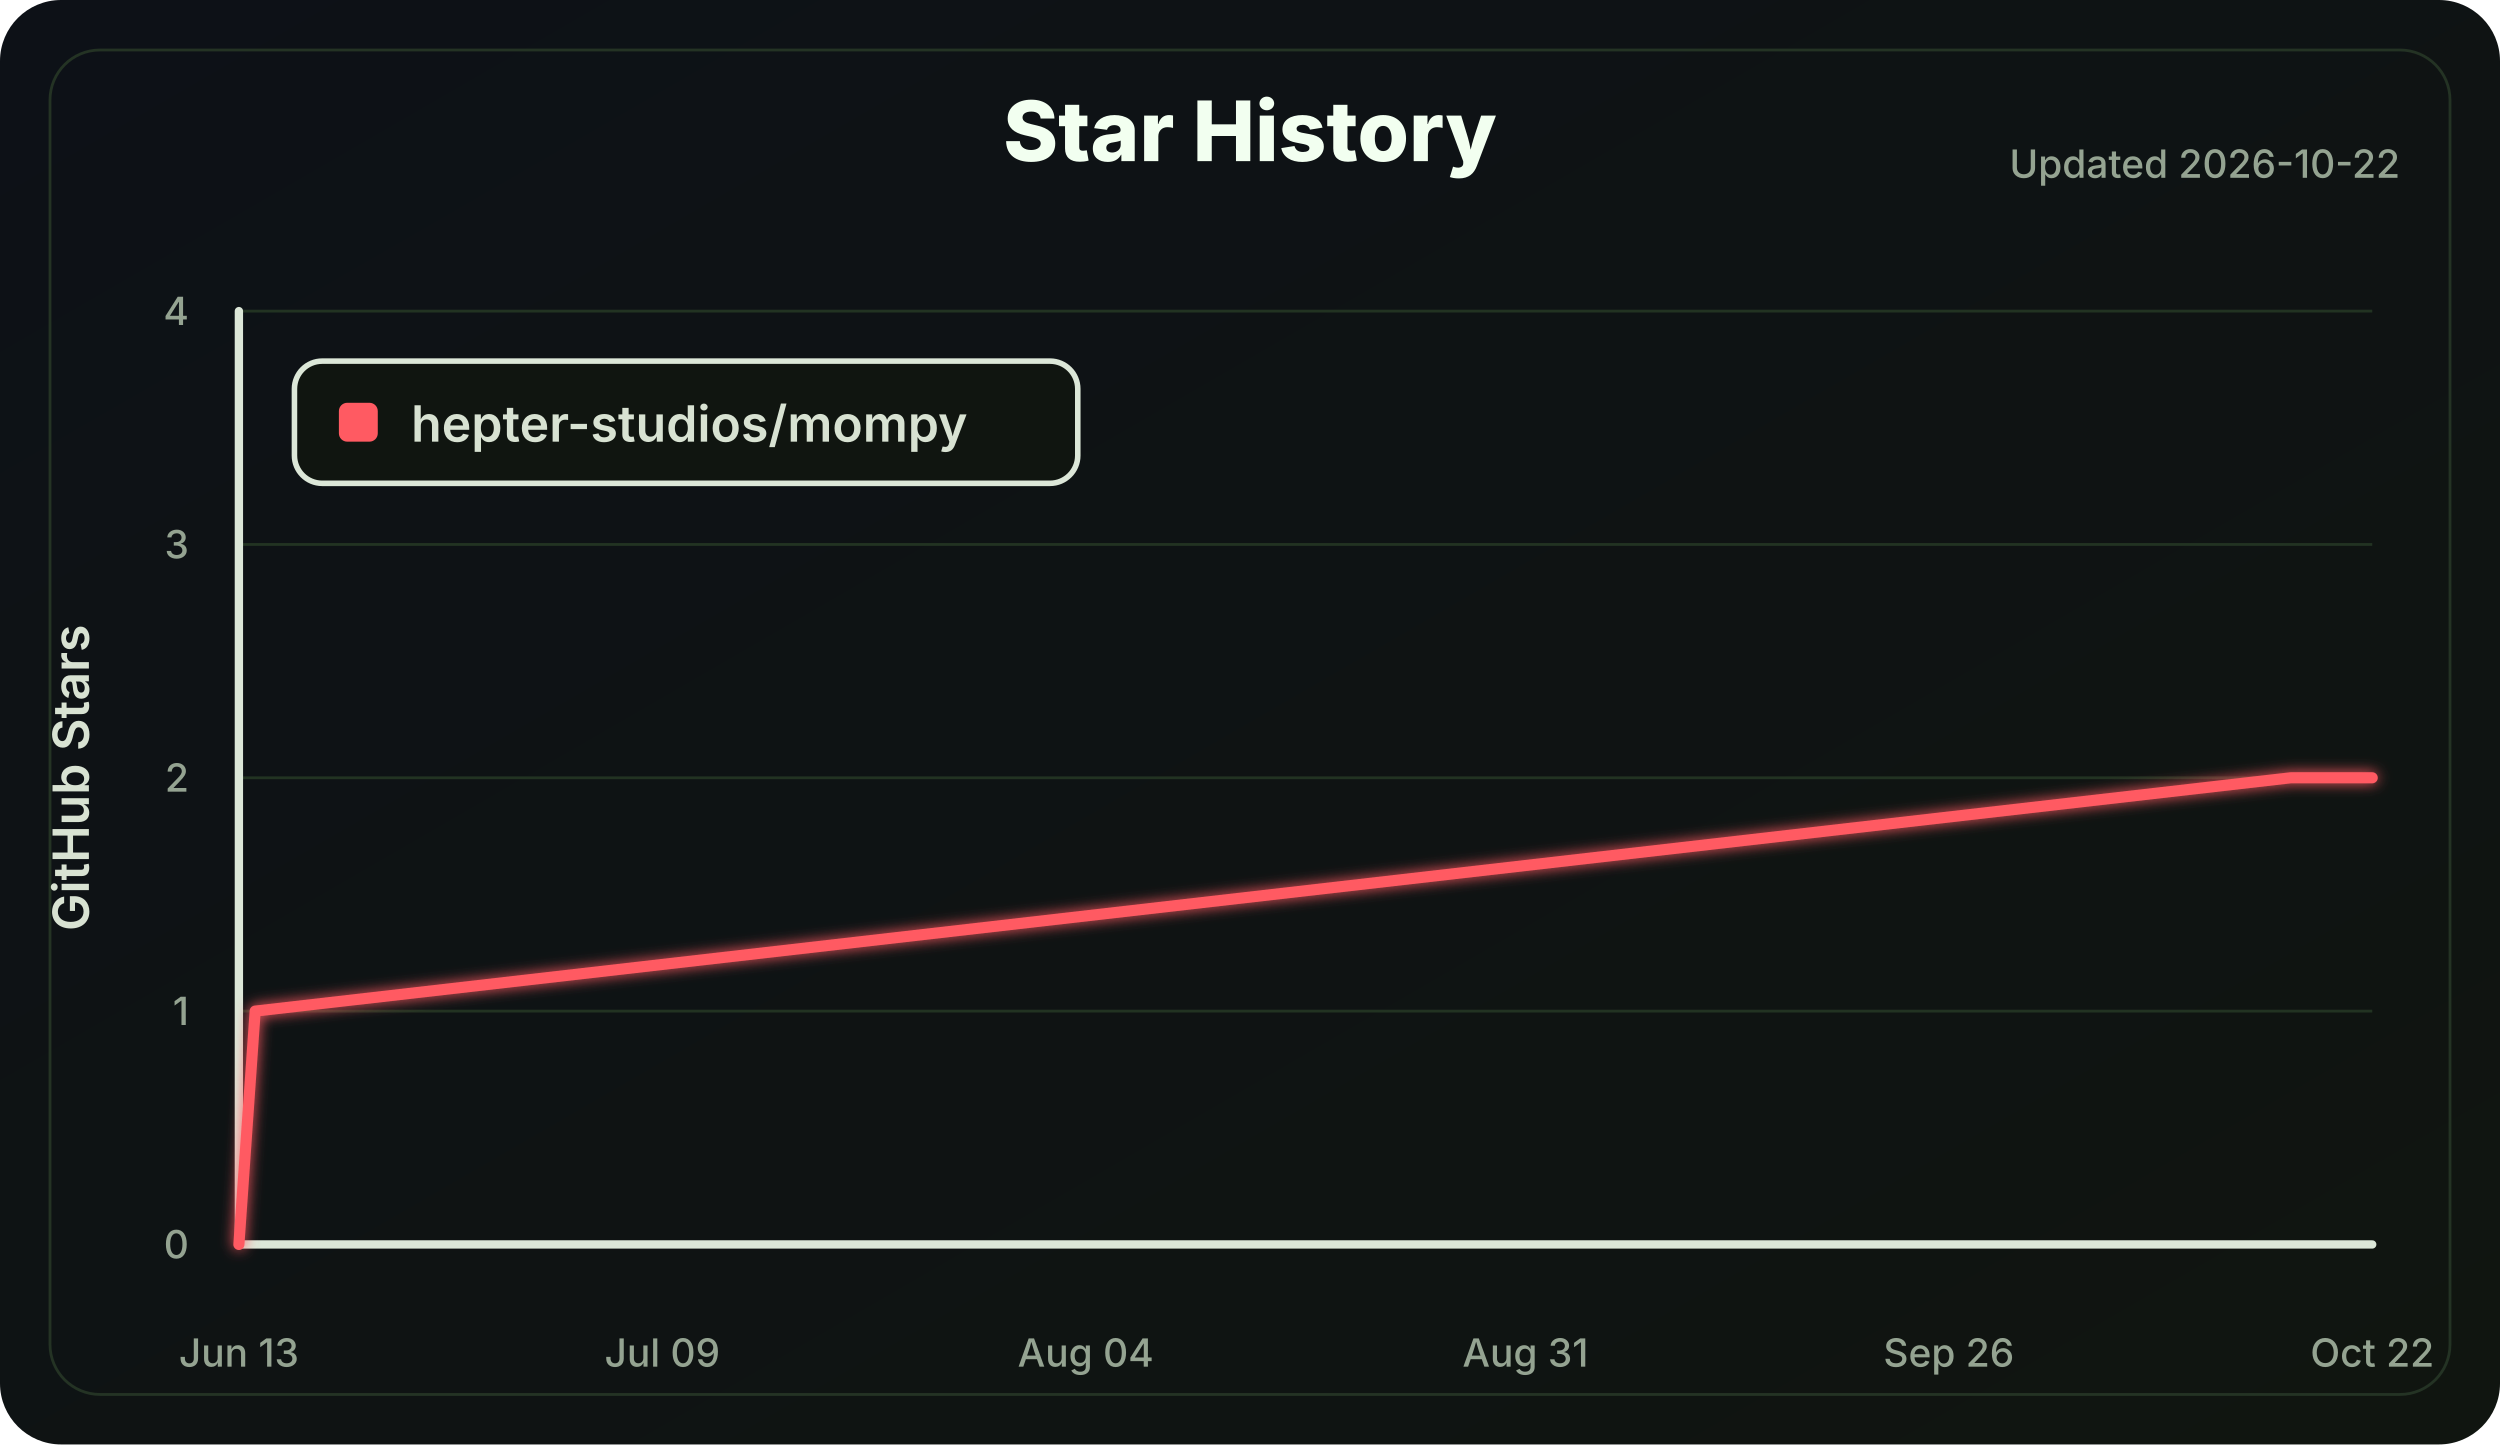
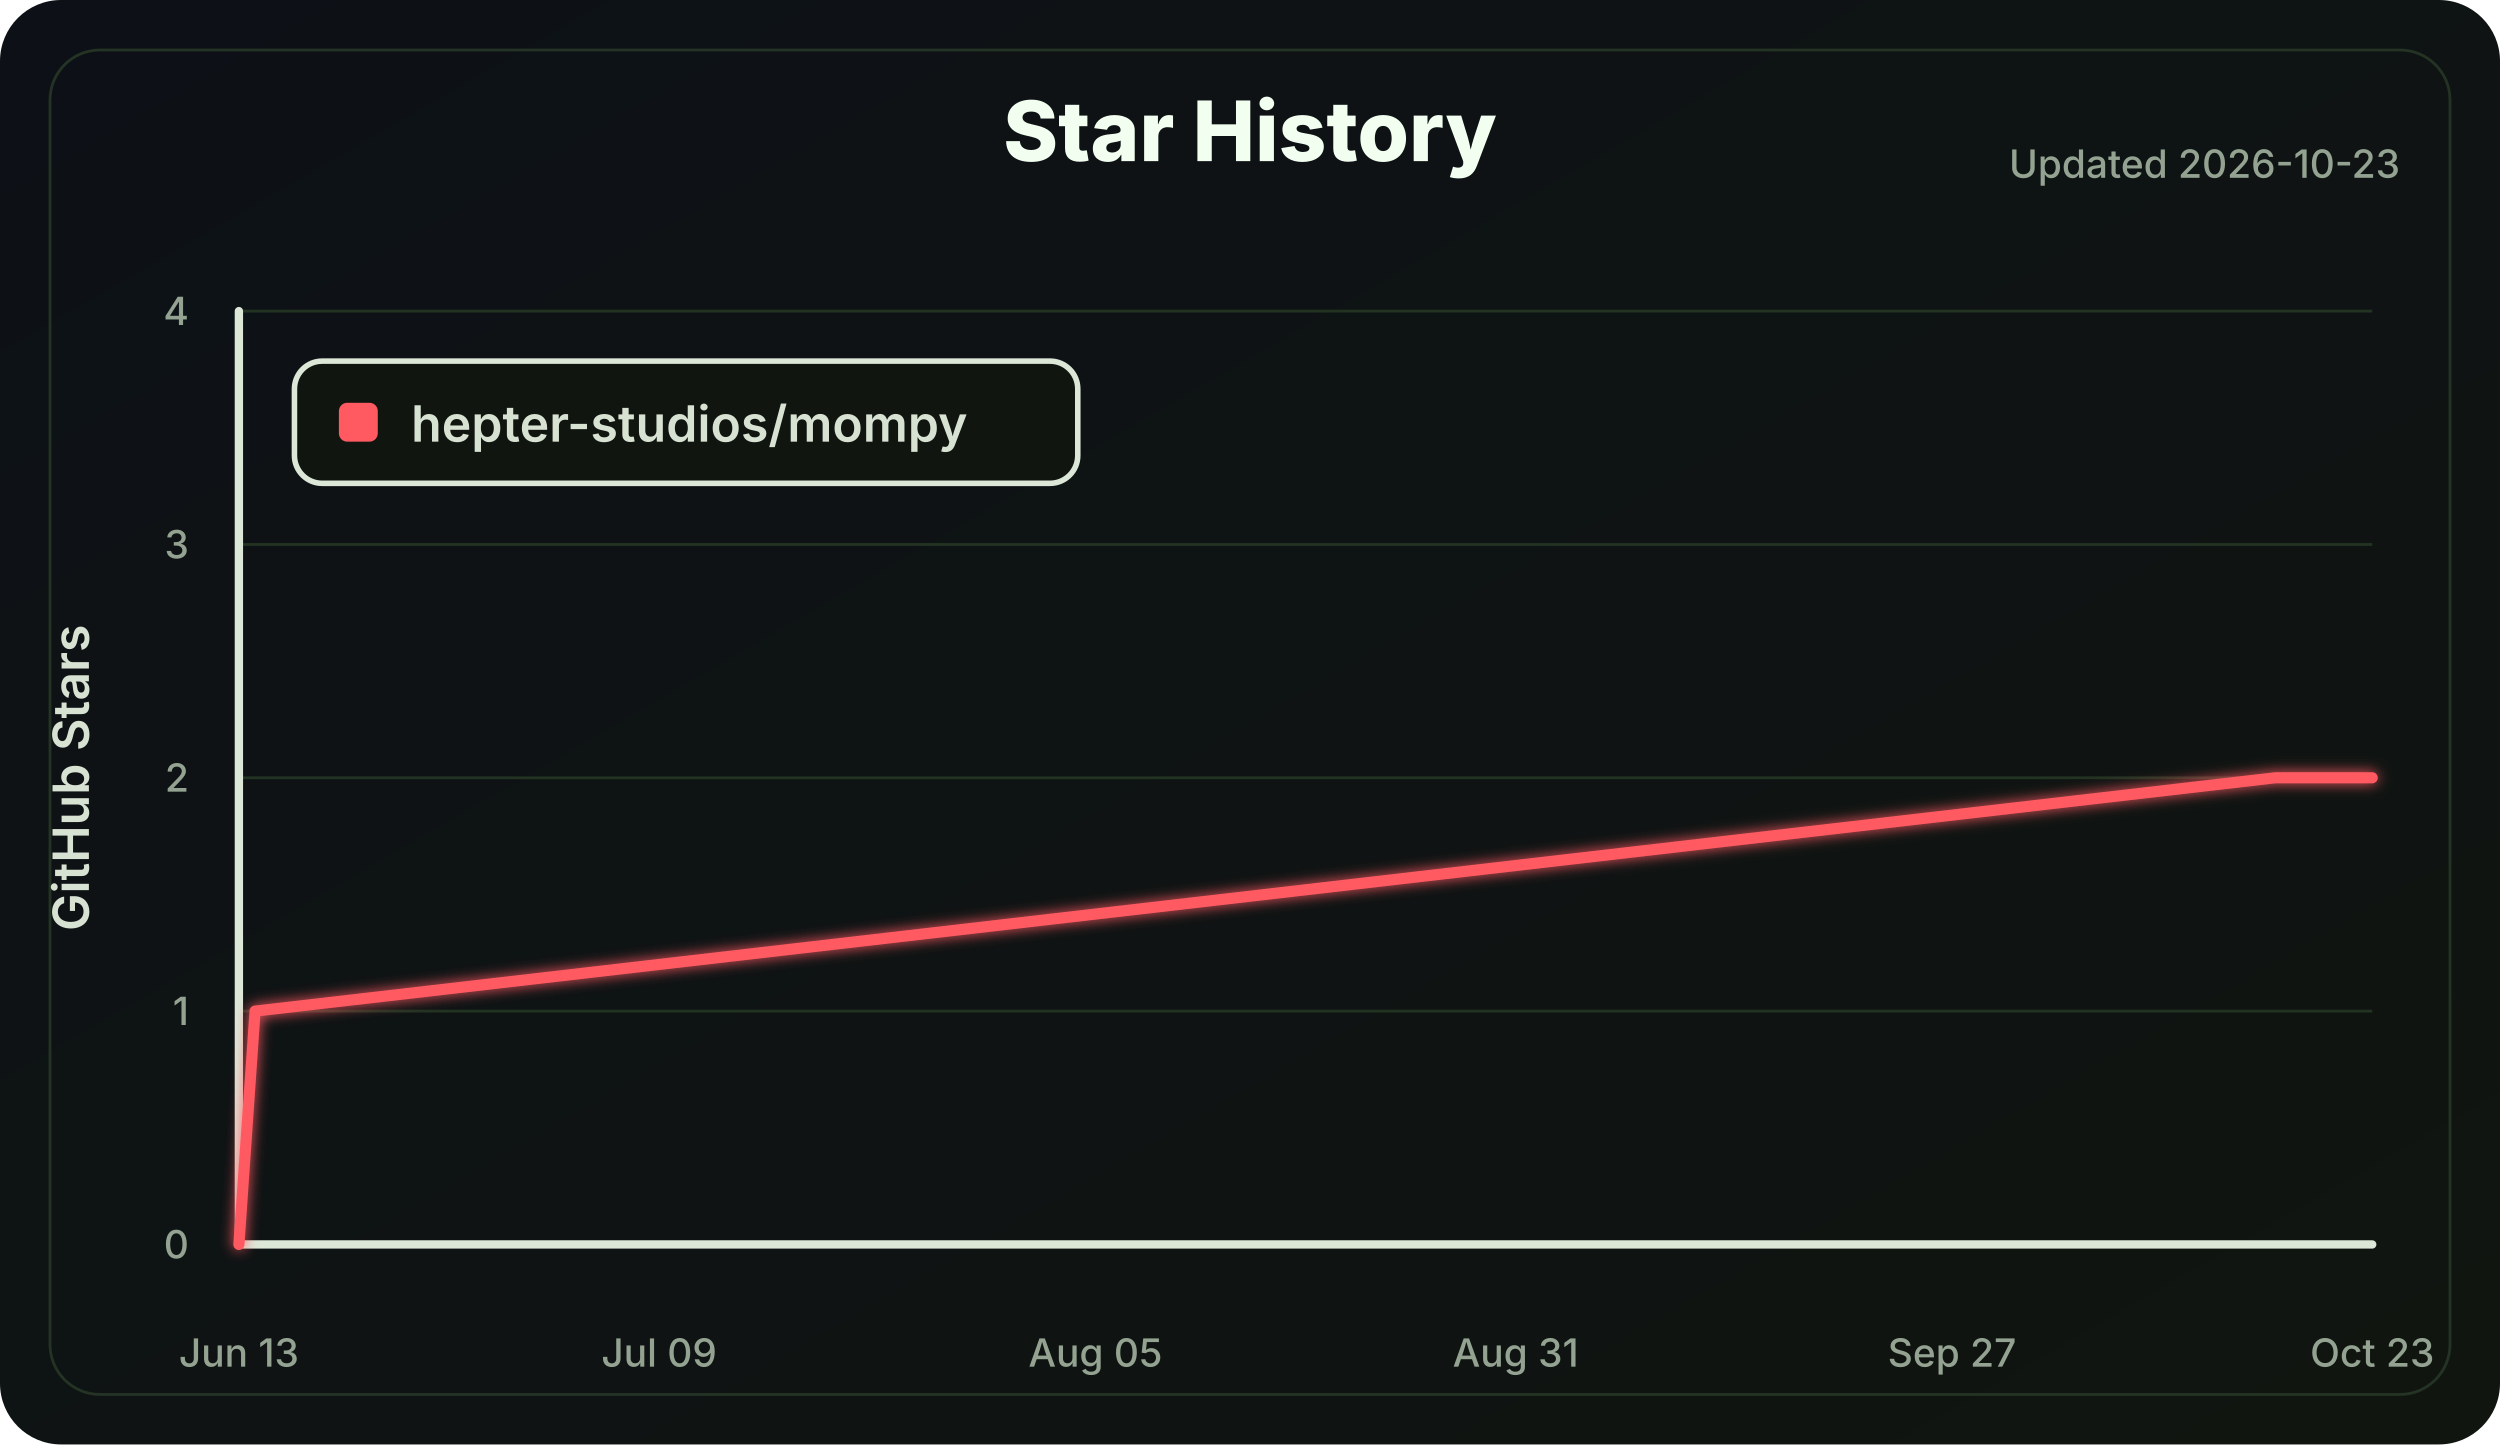
<svg xmlns="http://www.w3.org/2000/svg" width="900" height="520" viewBox="0 0 900 520" role="img" aria-labelledby="title desc">
  <defs>
    <linearGradient id="bg" x1="0" x2="1" y1="0" y2="1">
      <stop offset="0" stop-color="#0d1117" />
      <stop offset="1" stop-color="#101510" />
    </linearGradient>
    <filter id="softGlow" x="-30%" y="-30%" width="160%" height="160%">
      <feGaussianBlur stdDeviation="2.5" result="blur" />
      <feMerge>
        <feMergeNode in="blur" />
        <feMergeNode in="SourceGraphic" />
      </feMerge>
    </filter>
  </defs>
  <style>
    .label { fill: #d8e2d2; font: 600 18px Inter, Segoe UI, Arial, sans-serif; }
    .small { fill: #94a391; font: 500 14px Inter, Segoe UI, Arial, sans-serif; }
    .title { fill: #f2fff0; font: 800 30px Inter, Segoe UI, Arial, sans-serif; }
    .axis { stroke: #dce7d8; stroke-width: 3; stroke-linecap: round; }
    .grid line { stroke: #223322; stroke-width: 1; }
    .line { fill: none; stroke: #ff5a62; stroke-width: 4; stroke-linecap: round; stroke-linejoin: round; }
  </style>
  <rect width="100%" height="100%" rx="22" fill="url(#bg)" />
  <rect x="18" y="18" width="864" height="484" rx="18" fill="none" stroke="#243324" />
  <text class="title" x="450.0" y="58" text-anchor="middle">Star History</text>
-   <text class="small" x="864" y="64" text-anchor="end">Updated 2026-10-22</text>
+   <text class="small" x="864" y="64" text-anchor="end">Updated 2026-10-23</text>
  <g class="grid">
    <line x1="86" y1="448.00" x2="854" y2="448.00" />
    <line x1="86" y1="364.00" x2="854" y2="364.00" />
    <line x1="86" y1="280.00" x2="854" y2="280.00" />
    <line x1="86" y1="196.00" x2="854" y2="196.00" />
    <line x1="86" y1="112.00" x2="854" y2="112.00" />
  </g>
  <line class="axis" x1="86" y1="112" x2="86" y2="448" />
  <line class="axis" x1="86" y1="448" x2="854" y2="448" />
  <g class="small">
    <text x="68" y="453.00" text-anchor="end">0</text>
    <text x="68" y="369.00" text-anchor="end">1</text>
    <text x="68" y="285.00" text-anchor="end">2</text>
    <text x="68" y="201.00" text-anchor="end">3</text>
    <text x="68" y="117.00" text-anchor="end">4</text>
    <text x="86.00" y="492" text-anchor="middle">Jun 13</text>
-     <text x="238.43" y="492" text-anchor="middle">Jul 09</text>
-     <text x="390.85" y="492" text-anchor="middle">Aug 04</text>
-     <text x="549.15" y="492" text-anchor="middle">Aug 31</text>
-     <text x="701.57" y="492" text-anchor="middle">Sep 26</text>
-     <text x="854.00" y="492" text-anchor="middle">Oct 22</text>
+     <text x="237.27" y="492" text-anchor="middle">Jul 09</text>
+     <text x="394.36" y="492" text-anchor="middle">Aug 05</text>
+     <text x="545.64" y="492" text-anchor="middle">Aug 31</text>
+     <text x="702.73" y="492" text-anchor="middle">Sep 27</text>
+     <text x="854.00" y="492" text-anchor="middle">Oct 23</text>
  </g>
  <text class="label" x="32" y="280.0" transform="rotate(-90 32 280.0)" text-anchor="middle">GitHub Stars</text>
-   <polyline class="line" points="86.00,448.00 91.86,364.00 824.69,280.00 854.00,280.00" filter="url(#softGlow)" />
+   <polyline class="line" points="86.00,448.00 91.82,364.00 819.09,280.00 854.00,280.00" filter="url(#softGlow)" />
  <g transform="translate(106 130)">
    <rect width="282" height="44" rx="10" fill="#101510" stroke="#dce7d8" stroke-width="2" />
    <rect x="16" y="15" width="14" height="14" rx="3" fill="#ff5a62" />
    <text class="label" x="42" y="29">hepter-studios/mompy</text>
  </g>
</svg>
